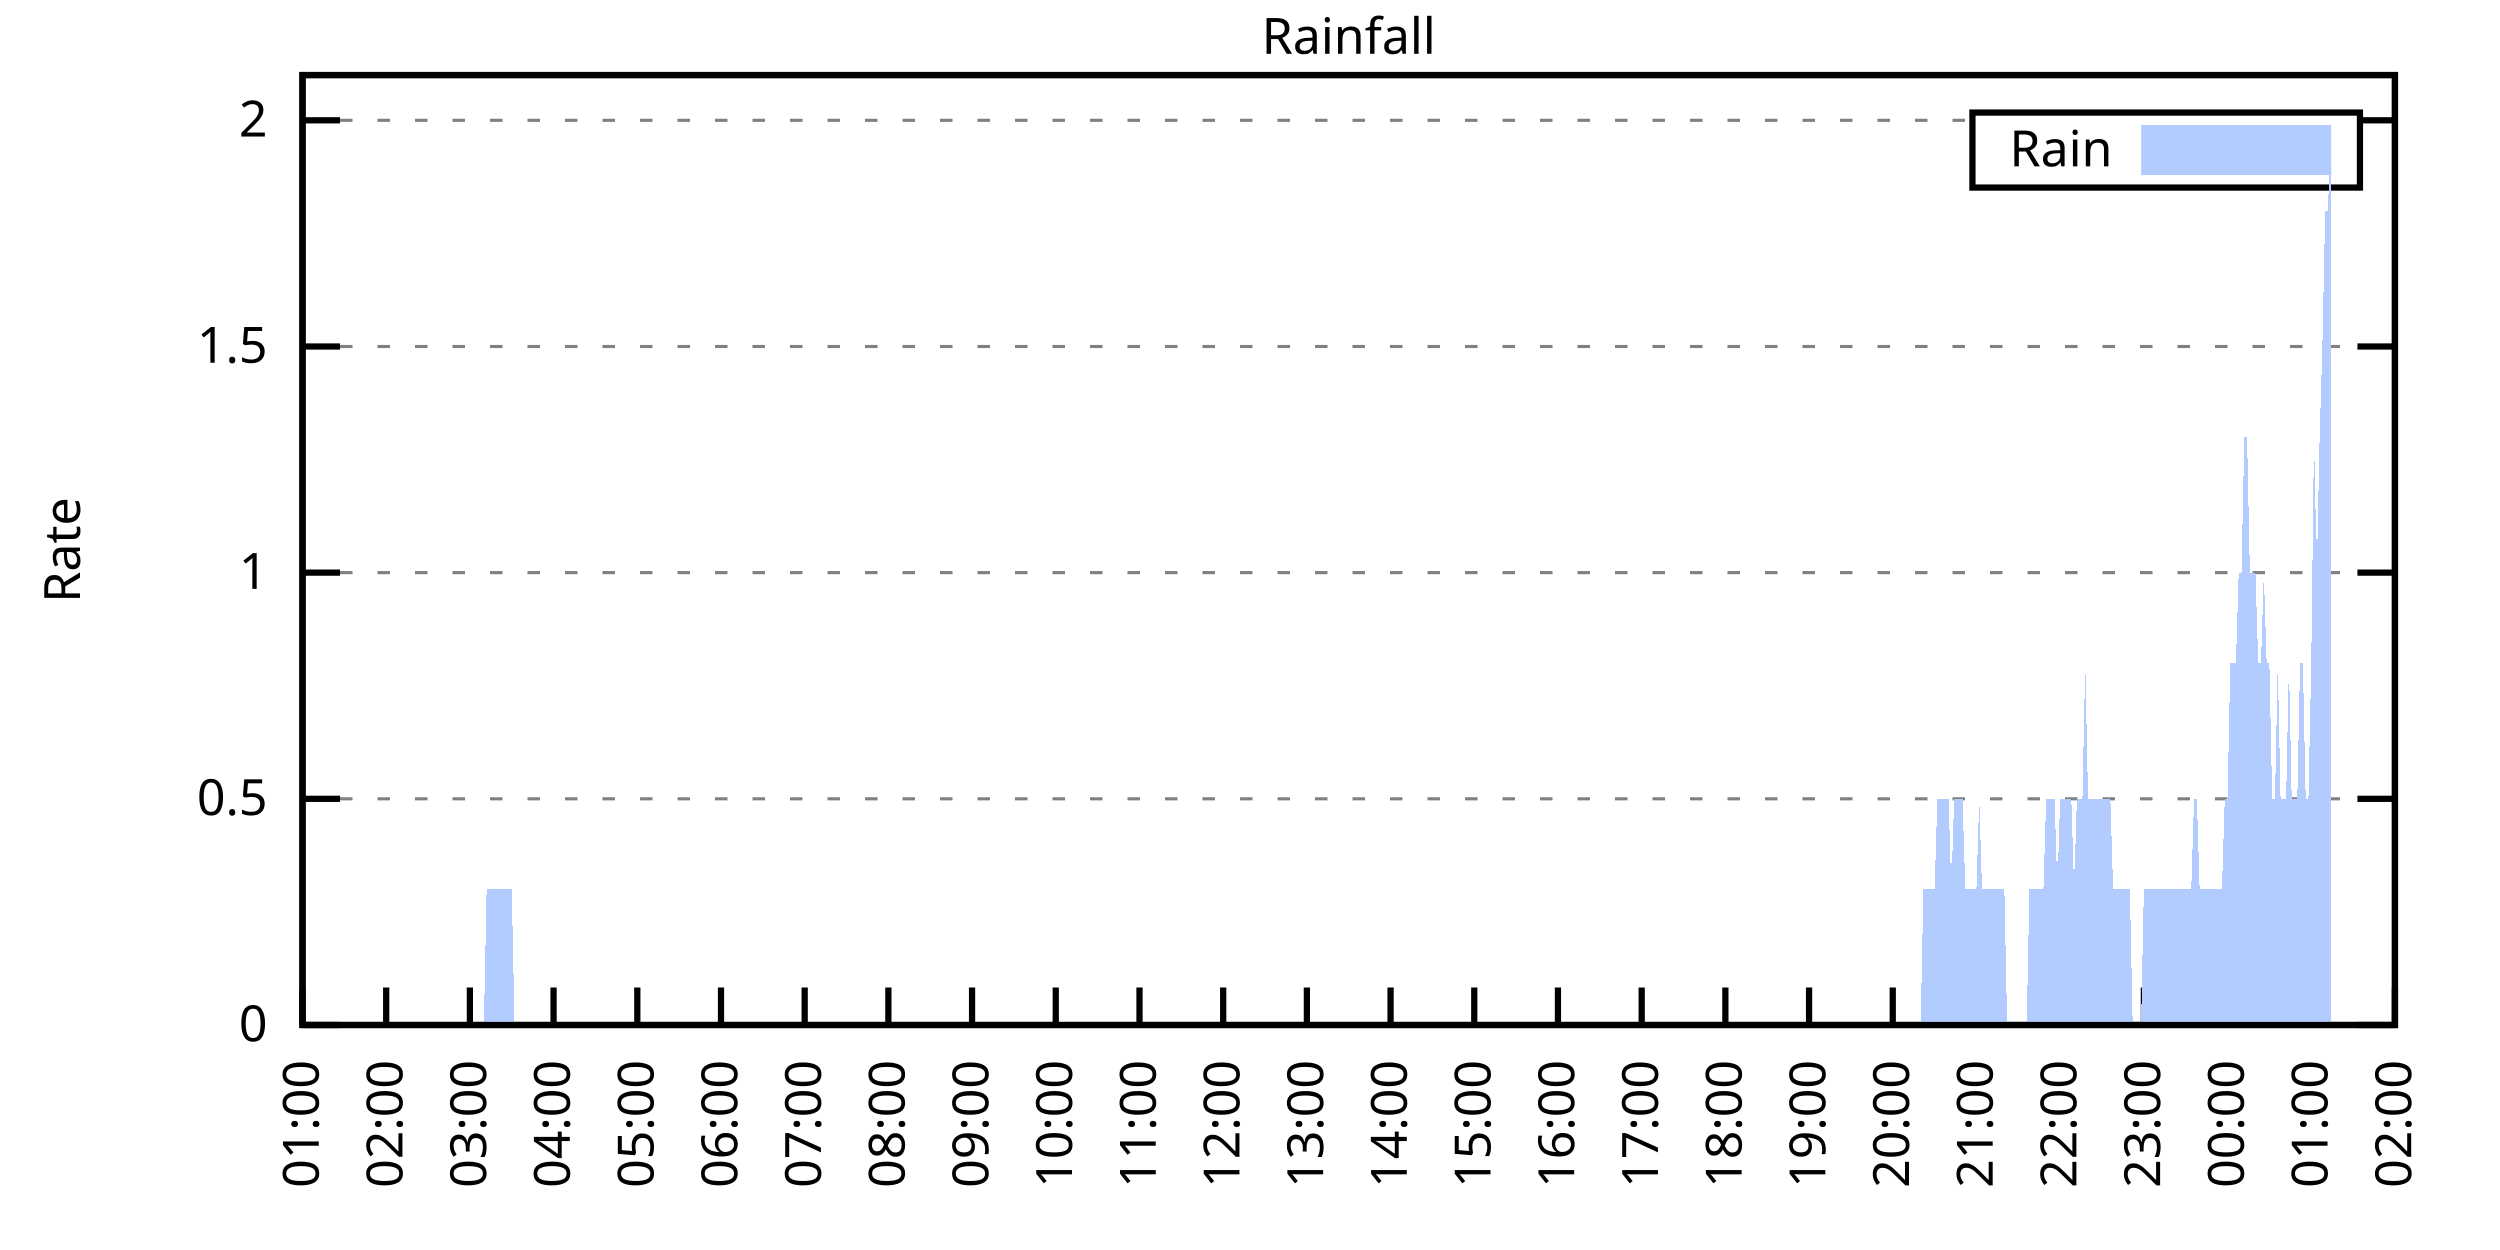
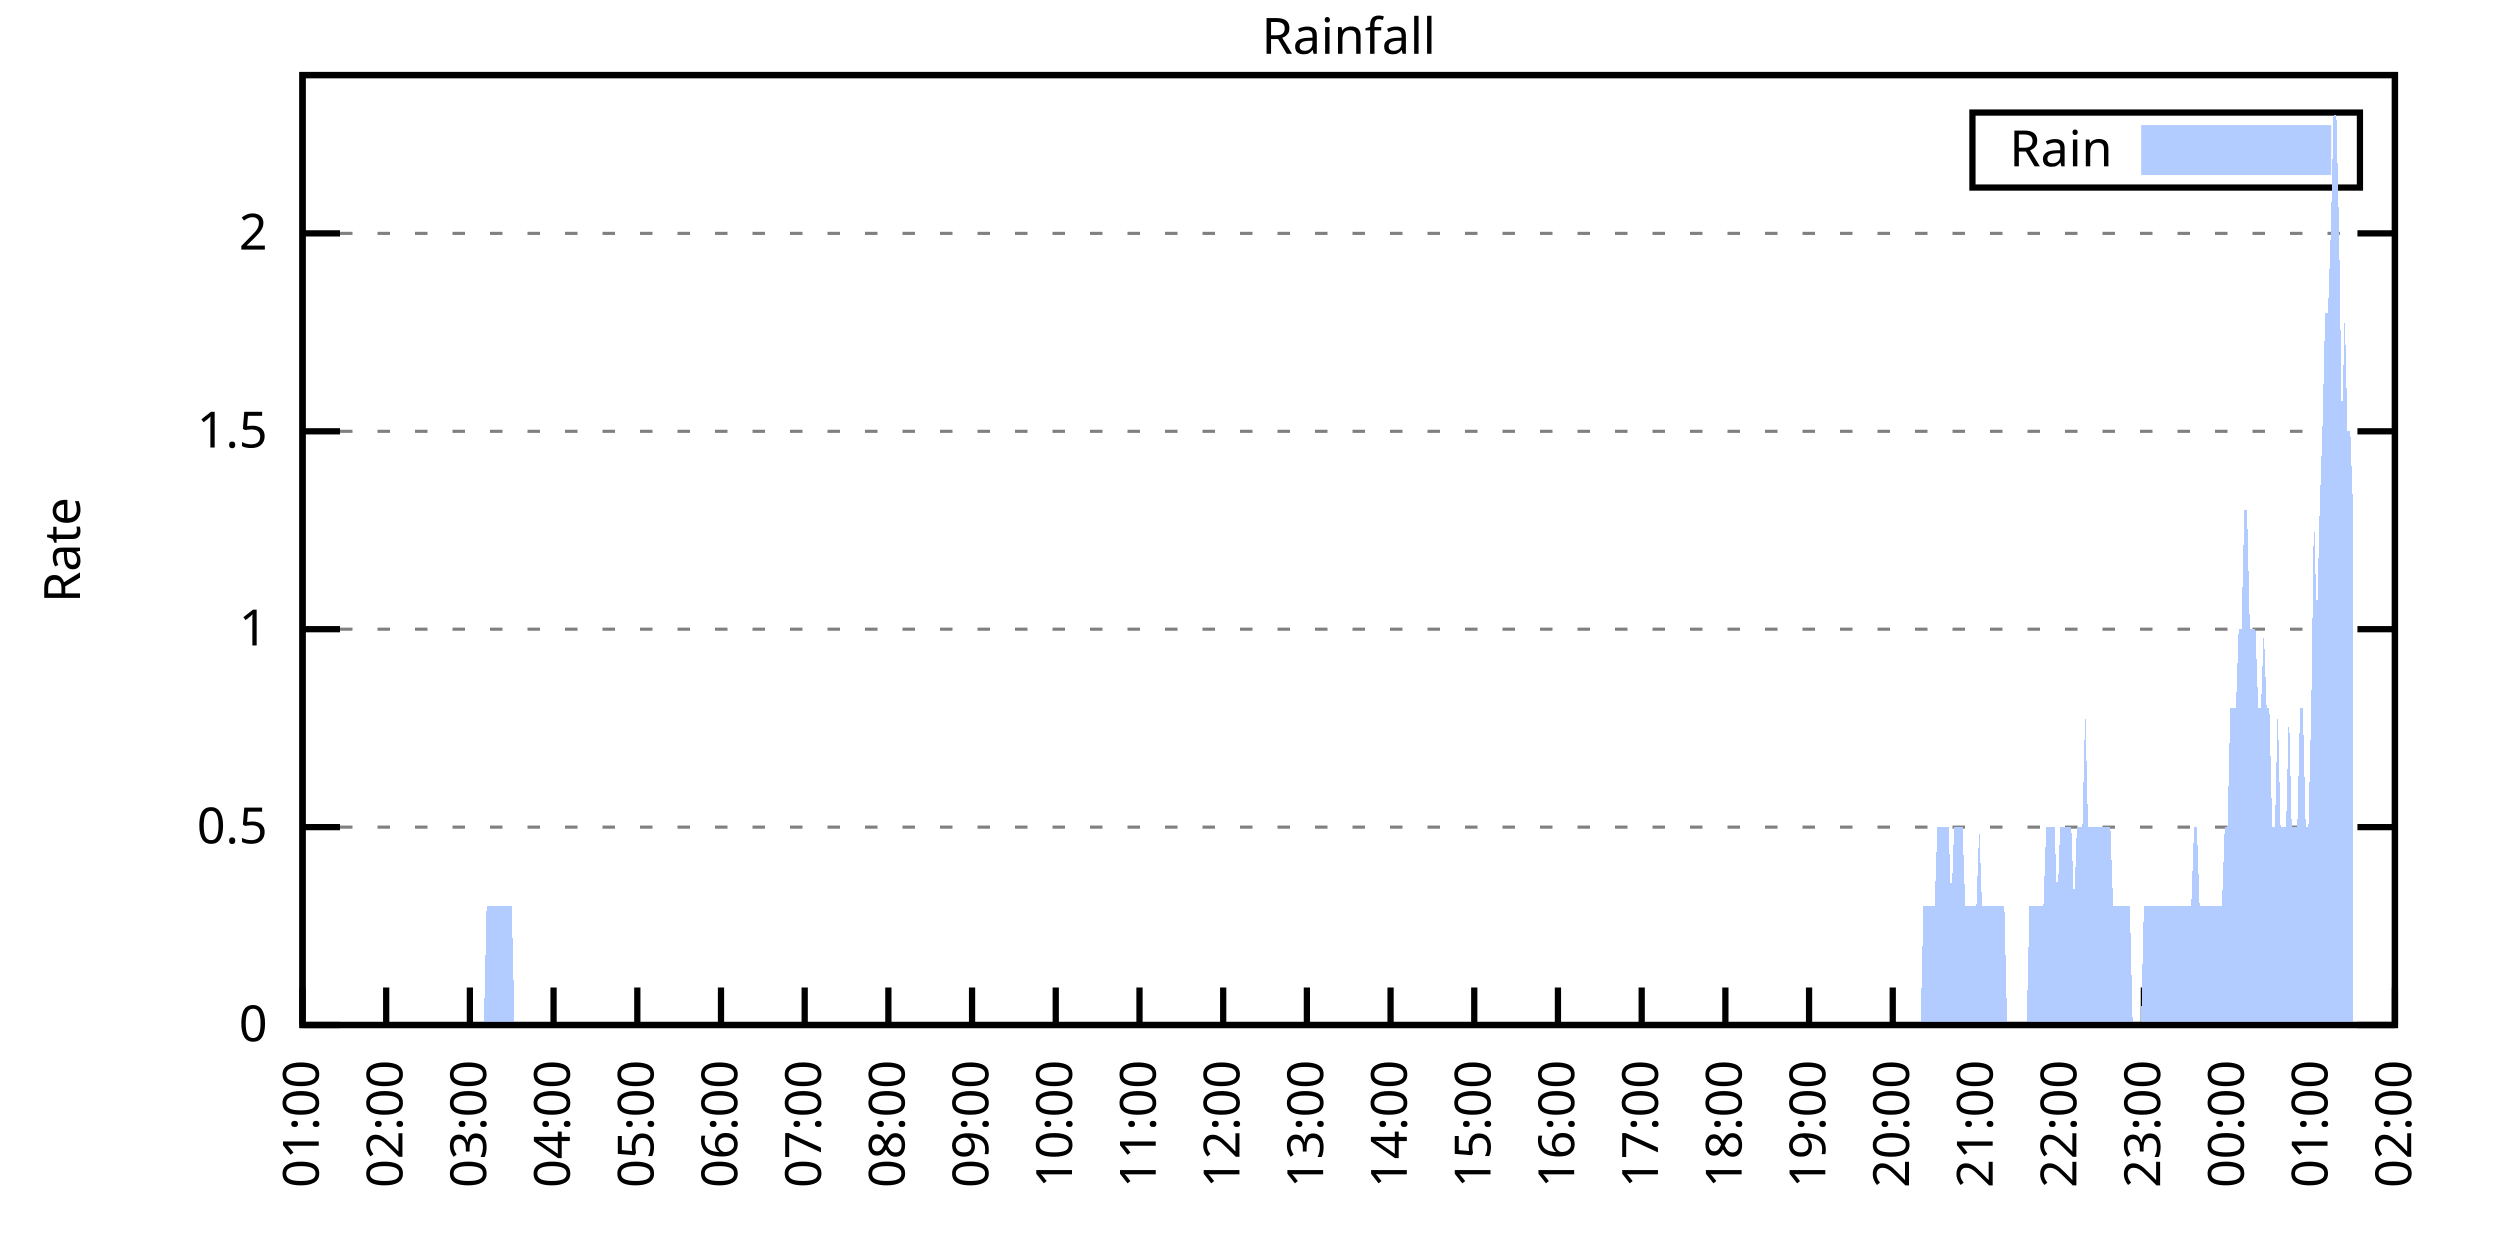
<svg xmlns="http://www.w3.org/2000/svg" xmlns:xlink="http://www.w3.org/1999/xlink" width="400" height="200" viewBox="0 0 400 200">
  <g id="gnuplot_canvas">
    <rect x="0" y="0" width="400" height="200" fill="none" />
    <defs>
      <circle id="gpDot" r="0.5" stroke-width="0.5" stroke="currentColor" />
      <path id="gpPt0" stroke-width="0.333" stroke="currentColor" d="M-1,0 h2 M0,-1 v2" />
      <path id="gpPt1" stroke-width="0.333" stroke="currentColor" d="M-1,-1 L1,1 M1,-1 L-1,1" />
      <path id="gpPt2" stroke-width="0.333" stroke="currentColor" d="M-1,0 L1,0 M0,-1 L0,1 M-1,-1 L1,1 M-1,1 L1,-1" />
      <rect id="gpPt3" stroke-width="0.333" stroke="currentColor" x="-1" y="-1" width="2" height="2" />
      <rect id="gpPt4" stroke-width="0.333" stroke="currentColor" fill="currentColor" x="-1" y="-1" width="2" height="2" />
      <circle id="gpPt5" stroke-width="0.333" stroke="currentColor" cx="0" cy="0" r="1" />
      <use xlink:href="#gpPt5" id="gpPt6" fill="currentColor" stroke="none" />
      <path id="gpPt7" stroke-width="0.333" stroke="currentColor" d="M0,-1.33 L-1.33,0.67 L1.33,0.67 z" />
      <use xlink:href="#gpPt7" id="gpPt8" fill="currentColor" stroke="none" />
      <use xlink:href="#gpPt7" id="gpPt9" stroke="currentColor" transform="rotate(180)" />
      <use xlink:href="#gpPt9" id="gpPt10" fill="currentColor" stroke="none" />
      <use xlink:href="#gpPt3" id="gpPt11" stroke="currentColor" transform="rotate(45)" />
      <use xlink:href="#gpPt11" id="gpPt12" fill="currentColor" stroke="none" />
      <path id="gpPt13" stroke-width="0.333" stroke="currentColor" d="M0,1.330 L1.265,0.411 L0.782,-1.067 L-0.782,-1.076 L-1.265,0.411 z" />
      <use xlink:href="#gpPt13" id="gpPt14" fill="currentColor" stroke="none" />
      <filter id="textbox" filterUnits="objectBoundingBox" x="0" y="0" height="1" width="1">
        <feFlood flood-color="white" flood-opacity="1" result="bgnd" />
        <feComposite in="SourceGraphic" in2="bgnd" operator="atop" />
      </filter>
      <filter id="greybox" filterUnits="objectBoundingBox" x="0" y="0" height="1" width="1">
        <feFlood flood-color="lightgrey" flood-opacity="1" result="grey" />
        <feComposite in="SourceGraphic" in2="grey" operator="atop" />
      </filter>
    </defs>
    <g fill="none" color="white" stroke="currentColor" stroke-width="1.00" stroke-linecap="butt" stroke-linejoin="miter">
</g>
    <g fill="none" color="black" stroke="currentColor" stroke-width="1.00" stroke-linecap="butt" stroke-linejoin="miter">
      <g stroke="none" shape-rendering="crispEdges">
        <polygon fill="rgb(255, 255, 255)" points="48.40,164.00 383.18,164.00 383.18,12.02 48.40,12.02 " />
      </g>
    </g>
    <g fill="none" color="black" stroke="currentColor" stroke-width="1.00" stroke-linecap="butt" stroke-linejoin="miter">
</g>
    <g fill="none" color="black" stroke="black" stroke-width="0.50" stroke-linecap="butt" stroke-linejoin="miter">
</g>
    <g fill="none" color="gray" stroke="currentColor" stroke-width="0.50" stroke-linecap="butt" stroke-linejoin="miter">
      <path stroke="gray" stroke-dasharray="2,4" class="gridline" d="M48.40,164.00 L383.19,164.00  " />
    </g>
    <g fill="none" color="gray" stroke="gray" stroke-width="1.00" stroke-linecap="butt" stroke-linejoin="miter">
</g>
    <g fill="none" color="black" stroke="currentColor" stroke-width="1.00" stroke-linecap="butt" stroke-linejoin="miter">
      <path stroke="black" d="M48.40,164.00 L54.40,164.00 M383.19,164.00 L377.19,164.00  " />
      <g transform="translate(42.80,166.60)" stroke="none" fill="black" font-family="Sans" font-size="8.00" text-anchor="end">
        <text>
          <tspan font-family="Sans"> 0</tspan>
        </text>
      </g>
    </g>
    <g fill="none" color="black" stroke="currentColor" stroke-width="1.00" stroke-linecap="butt" stroke-linejoin="miter">
</g>
    <g fill="none" color="black" stroke="black" stroke-width="0.50" stroke-linecap="butt" stroke-linejoin="miter">
</g>
    <g fill="none" color="gray" stroke="currentColor" stroke-width="0.50" stroke-linecap="butt" stroke-linejoin="miter">
-       <path stroke="gray" stroke-dasharray="2,4" class="gridline" d="M48.40,127.81 L383.19,127.81  " />
-     </g>
-     <g fill="none" color="gray" stroke="gray" stroke-width="1.00" stroke-linecap="butt" stroke-linejoin="miter">
- </g>
-     <g fill="none" color="black" stroke="currentColor" stroke-width="1.00" stroke-linecap="butt" stroke-linejoin="miter">
-       <path stroke="black" d="M48.40,127.81 L54.40,127.81 M383.19,127.81 L377.19,127.81  " />
-       <g transform="translate(42.80,130.41)" stroke="none" fill="black" font-family="Sans" font-size="8.00" text-anchor="end">
+       <path stroke="gray" stroke-dasharray="2,4" class="gridline" d="M48.40,132.34 L383.19,132.34  " />
+     </g>
+     <g fill="none" color="gray" stroke="gray" stroke-width="1.00" stroke-linecap="butt" stroke-linejoin="miter">
+ </g>
+     <g fill="none" color="black" stroke="currentColor" stroke-width="1.00" stroke-linecap="butt" stroke-linejoin="miter">
+       <path stroke="black" d="M48.40,132.34 L54.40,132.34 M383.19,132.34 L377.19,132.34  " />
+       <g transform="translate(42.80,134.94)" stroke="none" fill="black" font-family="Sans" font-size="8.00" text-anchor="end">
        <text>
          <tspan font-family="Sans"> 0.5</tspan>
        </text>
      </g>
    </g>
    <g fill="none" color="black" stroke="currentColor" stroke-width="1.00" stroke-linecap="butt" stroke-linejoin="miter">
</g>
    <g fill="none" color="black" stroke="black" stroke-width="0.50" stroke-linecap="butt" stroke-linejoin="miter">
</g>
    <g fill="none" color="gray" stroke="currentColor" stroke-width="0.50" stroke-linecap="butt" stroke-linejoin="miter">
-       <path stroke="gray" stroke-dasharray="2,4" class="gridline" d="M48.40,91.62 L383.19,91.62  " />
-     </g>
-     <g fill="none" color="gray" stroke="gray" stroke-width="1.00" stroke-linecap="butt" stroke-linejoin="miter">
- </g>
-     <g fill="none" color="black" stroke="currentColor" stroke-width="1.00" stroke-linecap="butt" stroke-linejoin="miter">
-       <path stroke="black" d="M48.40,91.62 L54.40,91.62 M383.19,91.62 L377.19,91.62  " />
-       <g transform="translate(42.80,94.22)" stroke="none" fill="black" font-family="Sans" font-size="8.00" text-anchor="end">
+       <path stroke="gray" stroke-dasharray="2,4" class="gridline" d="M48.40,100.67 L383.19,100.67  " />
+     </g>
+     <g fill="none" color="gray" stroke="gray" stroke-width="1.00" stroke-linecap="butt" stroke-linejoin="miter">
+ </g>
+     <g fill="none" color="black" stroke="currentColor" stroke-width="1.00" stroke-linecap="butt" stroke-linejoin="miter">
+       <path stroke="black" d="M48.40,100.67 L54.40,100.67 M383.19,100.67 L377.19,100.67  " />
+       <g transform="translate(42.80,103.27)" stroke="none" fill="black" font-family="Sans" font-size="8.00" text-anchor="end">
        <text>
          <tspan font-family="Sans"> 1</tspan>
        </text>
      </g>
    </g>
    <g fill="none" color="black" stroke="currentColor" stroke-width="1.00" stroke-linecap="butt" stroke-linejoin="miter">
</g>
    <g fill="none" color="black" stroke="black" stroke-width="0.50" stroke-linecap="butt" stroke-linejoin="miter">
</g>
    <g fill="none" color="gray" stroke="currentColor" stroke-width="0.50" stroke-linecap="butt" stroke-linejoin="miter">
-       <path stroke="gray" stroke-dasharray="2,4" class="gridline" d="M48.40,55.44 L383.19,55.44  " />
-     </g>
-     <g fill="none" color="gray" stroke="gray" stroke-width="1.00" stroke-linecap="butt" stroke-linejoin="miter">
- </g>
-     <g fill="none" color="black" stroke="currentColor" stroke-width="1.00" stroke-linecap="butt" stroke-linejoin="miter">
-       <path stroke="black" d="M48.40,55.44 L54.40,55.44 M383.19,55.44 L377.19,55.44  " />
-       <g transform="translate(42.80,58.04)" stroke="none" fill="black" font-family="Sans" font-size="8.00" text-anchor="end">
+       <path stroke="gray" stroke-dasharray="2,4" class="gridline" d="M48.40,69.01 L383.19,69.01  " />
+     </g>
+     <g fill="none" color="gray" stroke="gray" stroke-width="1.00" stroke-linecap="butt" stroke-linejoin="miter">
+ </g>
+     <g fill="none" color="black" stroke="currentColor" stroke-width="1.00" stroke-linecap="butt" stroke-linejoin="miter">
+       <path stroke="black" d="M48.40,69.01 L54.40,69.01 M383.19,69.01 L377.19,69.01  " />
+       <g transform="translate(42.80,71.61)" stroke="none" fill="black" font-family="Sans" font-size="8.00" text-anchor="end">
        <text>
          <tspan font-family="Sans"> 1.5</tspan>
        </text>
      </g>
    </g>
    <g fill="none" color="black" stroke="currentColor" stroke-width="1.00" stroke-linecap="butt" stroke-linejoin="miter">
</g>
    <g fill="none" color="black" stroke="black" stroke-width="0.50" stroke-linecap="butt" stroke-linejoin="miter">
</g>
    <g fill="none" color="gray" stroke="currentColor" stroke-width="0.50" stroke-linecap="butt" stroke-linejoin="miter">
-       <path stroke="gray" stroke-dasharray="2,4" class="gridline" d="M48.40,19.25 L315.59,19.25 M377.59,19.25 L383.19,19.25  " />
-     </g>
-     <g fill="none" color="gray" stroke="gray" stroke-width="1.00" stroke-linecap="butt" stroke-linejoin="miter">
- </g>
-     <g fill="none" color="black" stroke="currentColor" stroke-width="1.00" stroke-linecap="butt" stroke-linejoin="miter">
-       <path stroke="black" d="M48.40,19.25 L54.40,19.25 M383.19,19.25 L377.19,19.25  " />
-       <g transform="translate(42.80,21.85)" stroke="none" fill="black" font-family="Sans" font-size="8.00" text-anchor="end">
+       <path stroke="gray" stroke-dasharray="2,4" class="gridline" d="M48.40,37.34 L383.19,37.34  " />
+     </g>
+     <g fill="none" color="gray" stroke="gray" stroke-width="1.00" stroke-linecap="butt" stroke-linejoin="miter">
+ </g>
+     <g fill="none" color="black" stroke="currentColor" stroke-width="1.00" stroke-linecap="butt" stroke-linejoin="miter">
+       <path stroke="black" d="M48.40,37.34 L54.40,37.34 M383.19,37.34 L377.19,37.34  " />
+       <g transform="translate(42.80,39.94)" stroke="none" fill="black" font-family="Sans" font-size="8.00" text-anchor="end">
        <text>
          <tspan font-family="Sans"> 2</tspan>
        </text>
      </g>
    </g>
    <g fill="none" color="black" stroke="currentColor" stroke-width="1.00" stroke-linecap="butt" stroke-linejoin="miter">
      <path stroke="black" d="M48.40,164.00 L48.40,158.00  " />
      <g transform="translate(51.00,169.60) rotate(270.00)" stroke="none" fill="black" font-family="Sans" font-size="8.00" text-anchor="end">
        <text>
          <tspan font-family="Sans">01:00</tspan>
        </text>
      </g>
    </g>
    <g fill="none" color="black" stroke="currentColor" stroke-width="1.00" stroke-linecap="butt" stroke-linejoin="miter">
      <path stroke="black" d="M61.79,164.00 L61.79,158.00  " />
      <g transform="translate(64.39,169.60) rotate(270.00)" stroke="none" fill="black" font-family="Sans" font-size="8.00" text-anchor="end">
        <text>
          <tspan font-family="Sans">02:00</tspan>
        </text>
      </g>
    </g>
    <g fill="none" color="black" stroke="currentColor" stroke-width="1.00" stroke-linecap="butt" stroke-linejoin="miter">
      <path stroke="black" d="M75.18,164.00 L75.18,158.00  " />
      <g transform="translate(77.78,169.60) rotate(270.00)" stroke="none" fill="black" font-family="Sans" font-size="8.00" text-anchor="end">
        <text>
          <tspan font-family="Sans">03:00</tspan>
        </text>
      </g>
    </g>
    <g fill="none" color="black" stroke="currentColor" stroke-width="1.00" stroke-linecap="butt" stroke-linejoin="miter">
      <path stroke="black" d="M88.57,164.00 L88.57,158.00  " />
      <g transform="translate(91.17,169.60) rotate(270.00)" stroke="none" fill="black" font-family="Sans" font-size="8.00" text-anchor="end">
        <text>
          <tspan font-family="Sans">04:00</tspan>
        </text>
      </g>
    </g>
    <g fill="none" color="black" stroke="currentColor" stroke-width="1.00" stroke-linecap="butt" stroke-linejoin="miter">
      <path stroke="black" d="M101.97,164.00 L101.97,158.00  " />
      <g transform="translate(104.57,169.60) rotate(270.00)" stroke="none" fill="black" font-family="Sans" font-size="8.00" text-anchor="end">
        <text>
          <tspan font-family="Sans">05:00</tspan>
        </text>
      </g>
    </g>
    <g fill="none" color="black" stroke="currentColor" stroke-width="1.00" stroke-linecap="butt" stroke-linejoin="miter">
      <path stroke="black" d="M115.36,164.00 L115.36,158.00  " />
      <g transform="translate(117.96,169.60) rotate(270.00)" stroke="none" fill="black" font-family="Sans" font-size="8.00" text-anchor="end">
        <text>
          <tspan font-family="Sans">06:00</tspan>
        </text>
      </g>
    </g>
    <g fill="none" color="black" stroke="currentColor" stroke-width="1.00" stroke-linecap="butt" stroke-linejoin="miter">
      <path stroke="black" d="M128.75,164.00 L128.75,158.00  " />
      <g transform="translate(131.35,169.60) rotate(270.00)" stroke="none" fill="black" font-family="Sans" font-size="8.00" text-anchor="end">
        <text>
          <tspan font-family="Sans">07:00</tspan>
        </text>
      </g>
    </g>
    <g fill="none" color="black" stroke="currentColor" stroke-width="1.00" stroke-linecap="butt" stroke-linejoin="miter">
      <path stroke="black" d="M142.14,164.00 L142.14,158.00  " />
      <g transform="translate(144.74,169.60) rotate(270.00)" stroke="none" fill="black" font-family="Sans" font-size="8.00" text-anchor="end">
        <text>
          <tspan font-family="Sans">08:00</tspan>
        </text>
      </g>
    </g>
    <g fill="none" color="black" stroke="currentColor" stroke-width="1.00" stroke-linecap="butt" stroke-linejoin="miter">
      <path stroke="black" d="M155.53,164.00 L155.53,158.00  " />
      <g transform="translate(158.13,169.60) rotate(270.00)" stroke="none" fill="black" font-family="Sans" font-size="8.00" text-anchor="end">
        <text>
          <tspan font-family="Sans">09:00</tspan>
        </text>
      </g>
    </g>
    <g fill="none" color="black" stroke="currentColor" stroke-width="1.00" stroke-linecap="butt" stroke-linejoin="miter">
      <path stroke="black" d="M168.92,164.00 L168.92,158.00  " />
      <g transform="translate(171.52,169.60) rotate(270.00)" stroke="none" fill="black" font-family="Sans" font-size="8.00" text-anchor="end">
        <text>
          <tspan font-family="Sans">10:00</tspan>
        </text>
      </g>
    </g>
    <g fill="none" color="black" stroke="currentColor" stroke-width="1.00" stroke-linecap="butt" stroke-linejoin="miter">
      <path stroke="black" d="M182.32,164.00 L182.32,158.00  " />
      <g transform="translate(184.92,169.60) rotate(270.00)" stroke="none" fill="black" font-family="Sans" font-size="8.00" text-anchor="end">
        <text>
          <tspan font-family="Sans">11:00</tspan>
        </text>
      </g>
    </g>
    <g fill="none" color="black" stroke="currentColor" stroke-width="1.00" stroke-linecap="butt" stroke-linejoin="miter">
      <path stroke="black" d="M195.71,164.00 L195.71,158.00  " />
      <g transform="translate(198.31,169.60) rotate(270.00)" stroke="none" fill="black" font-family="Sans" font-size="8.00" text-anchor="end">
        <text>
          <tspan font-family="Sans">12:00</tspan>
        </text>
      </g>
    </g>
    <g fill="none" color="black" stroke="currentColor" stroke-width="1.00" stroke-linecap="butt" stroke-linejoin="miter">
      <path stroke="black" d="M209.10,164.00 L209.10,158.00  " />
      <g transform="translate(211.70,169.60) rotate(270.00)" stroke="none" fill="black" font-family="Sans" font-size="8.00" text-anchor="end">
        <text>
          <tspan font-family="Sans">13:00</tspan>
        </text>
      </g>
    </g>
    <g fill="none" color="black" stroke="currentColor" stroke-width="1.00" stroke-linecap="butt" stroke-linejoin="miter">
      <path stroke="black" d="M222.49,164.00 L222.49,158.00  " />
      <g transform="translate(225.09,169.60) rotate(270.00)" stroke="none" fill="black" font-family="Sans" font-size="8.00" text-anchor="end">
        <text>
          <tspan font-family="Sans">14:00</tspan>
        </text>
      </g>
    </g>
    <g fill="none" color="black" stroke="currentColor" stroke-width="1.00" stroke-linecap="butt" stroke-linejoin="miter">
      <path stroke="black" d="M235.88,164.00 L235.88,158.00  " />
      <g transform="translate(238.48,169.60) rotate(270.00)" stroke="none" fill="black" font-family="Sans" font-size="8.00" text-anchor="end">
        <text>
          <tspan font-family="Sans">15:00</tspan>
        </text>
      </g>
    </g>
    <g fill="none" color="black" stroke="currentColor" stroke-width="1.00" stroke-linecap="butt" stroke-linejoin="miter">
      <path stroke="black" d="M249.27,164.00 L249.27,158.00  " />
      <g transform="translate(251.87,169.60) rotate(270.00)" stroke="none" fill="black" font-family="Sans" font-size="8.00" text-anchor="end">
        <text>
          <tspan font-family="Sans">16:00</tspan>
        </text>
      </g>
    </g>
    <g fill="none" color="black" stroke="currentColor" stroke-width="1.00" stroke-linecap="butt" stroke-linejoin="miter">
      <path stroke="black" d="M262.67,164.00 L262.67,158.00  " />
      <g transform="translate(265.27,169.60) rotate(270.00)" stroke="none" fill="black" font-family="Sans" font-size="8.00" text-anchor="end">
        <text>
          <tspan font-family="Sans">17:00</tspan>
        </text>
      </g>
    </g>
    <g fill="none" color="black" stroke="currentColor" stroke-width="1.00" stroke-linecap="butt" stroke-linejoin="miter">
      <path stroke="black" d="M276.06,164.00 L276.06,158.00  " />
      <g transform="translate(278.66,169.60) rotate(270.00)" stroke="none" fill="black" font-family="Sans" font-size="8.00" text-anchor="end">
        <text>
          <tspan font-family="Sans">18:00</tspan>
        </text>
      </g>
    </g>
    <g fill="none" color="black" stroke="currentColor" stroke-width="1.00" stroke-linecap="butt" stroke-linejoin="miter">
      <path stroke="black" d="M289.45,164.00 L289.45,158.00  " />
      <g transform="translate(292.05,169.60) rotate(270.00)" stroke="none" fill="black" font-family="Sans" font-size="8.00" text-anchor="end">
        <text>
          <tspan font-family="Sans">19:00</tspan>
        </text>
      </g>
    </g>
    <g fill="none" color="black" stroke="currentColor" stroke-width="1.00" stroke-linecap="butt" stroke-linejoin="miter">
      <path stroke="black" d="M302.84,164.00 L302.84,158.00  " />
      <g transform="translate(305.44,169.60) rotate(270.00)" stroke="none" fill="black" font-family="Sans" font-size="8.00" text-anchor="end">
        <text>
          <tspan font-family="Sans">20:00</tspan>
        </text>
      </g>
    </g>
    <g fill="none" color="black" stroke="currentColor" stroke-width="1.00" stroke-linecap="butt" stroke-linejoin="miter">
      <path stroke="black" d="M316.23,164.00 L316.23,158.00  " />
      <g transform="translate(318.83,169.60) rotate(270.00)" stroke="none" fill="black" font-family="Sans" font-size="8.00" text-anchor="end">
        <text>
          <tspan font-family="Sans">21:00</tspan>
        </text>
      </g>
    </g>
    <g fill="none" color="black" stroke="currentColor" stroke-width="1.00" stroke-linecap="butt" stroke-linejoin="miter">
      <path stroke="black" d="M329.62,164.00 L329.62,158.00  " />
      <g transform="translate(332.22,169.60) rotate(270.00)" stroke="none" fill="black" font-family="Sans" font-size="8.00" text-anchor="end">
        <text>
          <tspan font-family="Sans">22:00</tspan>
        </text>
      </g>
    </g>
    <g fill="none" color="black" stroke="currentColor" stroke-width="1.00" stroke-linecap="butt" stroke-linejoin="miter">
      <path stroke="black" d="M343.02,164.00 L343.02,158.00  " />
      <g transform="translate(345.62,169.60) rotate(270.00)" stroke="none" fill="black" font-family="Sans" font-size="8.00" text-anchor="end">
        <text>
          <tspan font-family="Sans">23:00</tspan>
        </text>
      </g>
    </g>
    <g fill="none" color="black" stroke="currentColor" stroke-width="1.00" stroke-linecap="butt" stroke-linejoin="miter">
      <path stroke="black" d="M356.41,164.00 L356.41,158.00  " />
      <g transform="translate(359.01,169.60) rotate(270.00)" stroke="none" fill="black" font-family="Sans" font-size="8.00" text-anchor="end">
        <text>
          <tspan font-family="Sans">00:00</tspan>
        </text>
      </g>
    </g>
    <g fill="none" color="black" stroke="currentColor" stroke-width="1.00" stroke-linecap="butt" stroke-linejoin="miter">
      <path stroke="black" d="M369.80,164.00 L369.80,158.00  " />
      <g transform="translate(372.40,169.60) rotate(270.00)" stroke="none" fill="black" font-family="Sans" font-size="8.00" text-anchor="end">
        <text>
          <tspan font-family="Sans">01:00</tspan>
        </text>
      </g>
    </g>
    <g fill="none" color="black" stroke="currentColor" stroke-width="1.00" stroke-linecap="butt" stroke-linejoin="miter">
      <path stroke="black" d="M383.19,164.00 L383.19,158.00  " />
      <g transform="translate(385.79,169.60) rotate(270.00)" stroke="none" fill="black" font-family="Sans" font-size="8.00" text-anchor="end">
        <text>
          <tspan font-family="Sans">02:00</tspan>
        </text>
      </g>
    </g>
    <g fill="none" color="black" stroke="currentColor" stroke-width="1.00" stroke-linecap="butt" stroke-linejoin="miter">
</g>
    <g fill="none" color="black" stroke="currentColor" stroke-width="1.00" stroke-linecap="butt" stroke-linejoin="miter">
      <path stroke="black" d="M48.40,12.01 L48.40,164.00 L383.19,164.00 L383.19,12.01 L48.40,12.01 Z  " />
    </g>
    <g fill="none" color="black" stroke="currentColor" stroke-width="1.00" stroke-linecap="butt" stroke-linejoin="miter">
</g>
    <g fill="none" color="black" stroke="currentColor" stroke-width="1.00" stroke-linecap="butt" stroke-linejoin="miter">
      <path stroke="black" d="M315.59,30.01 L315.59,18.01 L377.59,18.01 L377.59,30.01 L315.59,30.01 Z  " />
    </g>
    <g id="Rainfall_plot_1">
      <g fill="none" color="white" stroke="black" stroke-width="2.00" stroke-linecap="butt" stroke-linejoin="miter">
</g>
      <g fill="none" color="black" stroke="currentColor" stroke-width="2.00" stroke-linecap="butt" stroke-linejoin="miter">
        <g transform="translate(337.99,26.61)" stroke="none" fill="black" font-family="Sans" font-size="8.00" text-anchor="end">
          <text>
            <tspan font-family="Sans">Rain</tspan>
          </text>
        </g>
      </g>
      <g fill="none" color="black" stroke="currentColor" stroke-width="2.00" stroke-linecap="butt" stroke-linejoin="miter">
        <g stroke="none" shape-rendering="crispEdges">
          <polygon fill="rgb(178, 204, 255)" points="343.59,27.01 371.99,27.01 371.99,21.01 343.59,21.01 " />
        </g>
        <path stroke="rgb(178, 204, 255)" d="M343.59,27.01 L371.99,27.01 L371.99,21.01 L343.59,21.01 L343.59,27.01 Z  " />
      </g>
      <g fill="none" color="black" stroke="currentColor" stroke-width="2.00" stroke-linecap="butt" stroke-linejoin="miter">
        <g stroke="none" shape-rendering="crispEdges">
-           <polygon fill="rgb(178, 204, 255)" points="51.97,164.00 52.42,164.00 52.86,164.00 53.31,164.00 53.76,164.00 54.20,164.00 54.65,164.00 55.10,164.00 55.54,164.00 55.99,164.00 56.43,164.00 56.88,164.00 57.33,164.00 57.77,164.00 58.22,164.00 58.67,164.00 59.11,164.00 59.56,164.00 60.01,164.00 60.45,164.00 60.90,164.00 61.35,164.00 61.79,164.00 62.24,164.00 62.68,164.00 63.13,164.00 63.58,164.00 64.02,164.00 64.47,164.00 64.92,164.00 65.36,164.00 65.81,164.00 66.26,164.00 66.70,164.00 67.15,164.00 67.59,164.00 68.04,164.00 68.49,164.00 68.93,164.00 69.38,164.00 69.83,164.00 70.27,164.00 70.72,164.00 71.17,164.00 71.61,164.00 72.06,164.00 72.50,164.00 72.95,164.00 73.40,164.00 73.84,164.00 74.29,164.00 74.74,164.00 75.18,164.00 75.63,164.00 76.08,164.00 76.52,164.00 76.97,164.00 77.42,164.00 77.86,142.29 78.31,142.29 78.75,142.29 79.20,142.29 79.65,142.29 80.09,142.29 80.54,142.29 80.99,142.29 81.43,142.29 81.88,142.29 82.33,164.00 82.77,164.00 83.22,164.00 83.66,164.00 84.11,164.00 84.56,164.00 85.00,164.00 85.45,164.00 85.90,164.00 86.34,164.00 86.79,164.00 87.24,164.00 87.68,164.00 88.13,164.00 88.57,164.00 89.02,164.00 89.47,164.00 89.91,164.00 90.36,164.00 90.81,164.00 91.25,164.00 91.70,164.00 92.15,164.00 92.59,164.00 93.04,164.00 93.49,164.00 93.93,164.00 94.38,164.00 94.82,164.00 95.27,164.00 95.72,164.00 96.16,164.00 96.61,164.00 97.06,164.00 97.50,164.00 97.95,164.00 98.40,164.00 98.84,164.00 99.29,164.00 99.73,164.00 100.18,164.00 100.63,164.00 101.07,164.00 101.52,164.00 101.97,164.00 102.41,164.00 102.86,164.00 103.31,164.00 103.75,164.00 104.20,164.00 104.64,164.00 105.09,164.00 105.54,164.00 105.98,164.00 106.43,164.00 106.88,164.00 107.32,164.00 107.77,164.00 108.22,164.00 108.66,164.00 109.11,164.00 109.55,164.00 110.00,164.00 110.45,164.00 110.89,164.00 111.34,164.00 111.79,164.00 112.23,164.00 112.68,164.00 113.13,164.00 113.57,164.00 114.02,164.00 114.47,164.00 114.91,164.00 115.36,164.00 115.80,164.00 116.25,164.00 116.70,164.00 117.14,164.00 117.59,164.00 118.04,164.00 118.48,164.00 118.93,164.00 119.38,164.00 119.82,164.00 120.27,164.00 120.71,164.00 121.16,164.00 121.61,164.00 122.05,164.00 122.50,164.00 122.95,164.00 123.39,164.00 123.84,164.00 124.29,164.00 124.73,164.00 125.18,164.00 125.62,164.00 126.07,164.00 126.52,164.00 126.96,164.00 127.41,164.00 127.86,164.00 128.30,164.00 128.75,164.00 129.20,164.00 129.64,164.00 130.09,164.00 130.54,164.00 130.98,164.00 131.43,164.00 131.87,164.00 132.32,164.00 132.77,164.00 133.21,164.00 133.66,164.00 134.11,164.00 134.55,164.00 135.00,164.00 135.45,164.00 135.89,164.00 136.34,164.00 136.78,164.00 137.23,164.00 137.68,164.00 138.12,164.00 138.57,164.00 139.02,164.00 139.46,164.00 139.91,164.00 140.36,164.00 140.80,164.00 141.25,164.00 141.69,164.00 142.14,164.00 142.59,164.00 143.03,164.00 143.48,164.00 143.93,164.00 144.37,164.00 144.82,164.00 145.27,164.00 145.71,164.00 146.16,164.00 146.61,164.00 147.05,164.00 147.50,164.00 147.94,164.00 148.39,164.00 148.84,164.00 149.28,164.00 149.73,164.00 150.18,164.00 150.62,164.00 151.07,164.00 151.52,164.00 151.96,164.00 152.41,164.00 152.85,164.00 153.30,164.00 153.75,164.00 154.19,164.00 154.64,164.00 155.09,164.00 155.53,164.00 155.98,164.00 156.43,164.00 156.87,164.00 157.32,164.00 157.76,164.00 158.21,164.00 158.66,164.00 159.10,164.00 159.55,164.00 160.00,164.00 160.44,164.00 160.89,164.00 161.34,164.00 161.78,164.00 162.23,164.00 162.67,164.00 163.12,164.00 163.57,164.00 164.01,164.00 164.46,164.00 164.91,164.00 165.35,164.00 165.80,164.00 166.25,164.00 166.69,164.00 167.14,164.00 167.59,164.00 168.03,164.00 168.48,164.00 168.92,164.00 169.37,164.00 169.82,164.00 170.26,164.00 170.71,164.00 171.16,164.00 171.60,164.00 172.05,164.00 172.50,164.00 172.94,164.00 173.39,164.00 173.83,164.00 174.28,164.00 174.73,164.00 175.17,164.00 175.62,164.00 176.07,164.00 176.51,164.00 176.96,164.00 177.41,164.00 177.85,164.00 178.30,164.00 178.74,164.00 179.19,164.00 179.64,164.00 180.08,164.00 180.53,164.00 180.98,164.00 181.42,164.00 181.87,164.00 182.32,164.00 182.76,164.00 183.21,164.00 183.66,164.00 184.10,164.00 184.55,164.00 184.99,164.00 185.44,164.00 185.89,164.00 186.33,164.00 186.78,164.00 187.23,164.00 187.67,164.00 188.12,164.00 188.57,164.00 189.01,164.00 189.46,164.00 189.90,164.00 190.35,164.00 190.80,164.00 191.24,164.00 191.69,164.00 192.14,164.00 192.58,164.00 193.03,164.00 193.48,164.00 193.92,164.00 194.37,164.00 194.81,164.00 195.26,164.00 195.71,164.00 196.15,164.00 196.60,164.00 197.05,164.00 197.49,164.00 197.94,164.00 198.39,164.00 198.83,164.00 199.28,164.00 199.73,164.00 200.17,164.00 200.62,164.00 201.06,164.00 201.51,164.00 201.96,164.00 202.40,164.00 202.85,164.00 203.30,164.00 203.74,164.00 204.19,164.00 204.64,164.00 205.08,164.00 205.53,164.00 205.97,164.00 206.42,164.00 206.87,164.00 207.31,164.00 207.76,164.00 208.21,164.00 208.65,164.00 209.10,164.00 209.55,164.00 209.99,164.00 210.44,164.00 210.88,164.00 211.33,164.00 211.78,164.00 212.22,164.00 212.67,164.00 213.12,164.00 213.56,164.00 214.01,164.00 214.46,164.00 214.90,164.00 215.35,164.00 215.80,164.00 216.24,164.00 216.69,164.00 217.13,164.00 217.58,164.00 218.03,164.00 218.47,164.00 218.92,164.00 219.37,164.00 219.81,164.00 220.26,164.00 220.71,164.00 221.15,164.00 221.60,164.00 222.04,164.00 222.49,164.00 222.94,164.00 223.38,164.00 223.83,164.00 224.28,164.00 224.72,164.00 225.17,164.00 225.62,164.00 226.06,164.00 226.51,164.00 226.95,164.00 227.40,164.00 227.85,164.00 228.29,164.00 228.74,164.00 229.19,164.00 229.63,164.00 230.08,164.00 230.53,164.00 230.97,164.00 231.42,164.00 231.86,164.00 232.31,164.00 232.76,164.00 233.20,164.00 233.65,164.00 234.10,164.00 234.54,164.00 234.99,164.00 235.44,164.00 235.88,164.00 236.33,164.00 236.78,164.00 237.22,164.00 237.67,164.00 238.11,164.00 238.56,164.00 239.01,164.00 239.45,164.00 239.90,164.00 240.35,164.00 240.79,164.00 241.24,164.00 241.69,164.00 242.13,164.00 242.58,164.00 243.02,164.00 243.47,164.00 243.92,164.00 244.36,164.00 244.81,164.00 245.26,164.00 245.70,164.00 246.15,164.00 246.60,164.00 247.04,164.00 247.49,164.00 247.93,164.00 248.38,164.00 248.83,164.00 249.27,164.00 249.72,164.00 250.17,164.00 250.61,164.00 251.06,164.00 251.51,164.00 251.95,164.00 252.40,164.00 252.85,164.00 253.29,164.00 253.74,164.00 254.18,164.00 254.63,164.00 255.08,164.00 255.52,164.00 255.97,164.00 256.42,164.00 256.86,164.00 257.31,164.00 257.76,164.00 258.20,164.00 258.65,164.00 259.09,164.00 259.54,164.00 259.99,164.00 260.43,164.00 260.88,164.00 261.33,164.00 261.77,164.00 262.22,164.00 262.67,164.00 263.11,164.00 263.56,164.00 264.00,164.00 264.45,164.00 264.90,164.00 265.34,164.00 265.79,164.00 266.24,164.00 266.68,164.00 267.13,164.00 267.58,164.00 268.02,164.00 268.47,164.00 268.92,164.00 269.36,164.00 269.81,164.00 270.25,164.00 270.70,164.00 271.15,164.00 271.59,164.00 272.04,164.00 272.49,164.00 272.93,164.00 273.38,164.00 273.83,164.00 274.27,164.00 274.72,164.00 275.16,164.00 275.61,164.00 276.06,164.00 276.50,164.00 276.95,164.00 277.40,164.00 277.84,164.00 278.29,164.00 278.74,164.00 279.18,164.00 279.63,164.00 280.07,164.00 280.52,164.00 280.97,164.00 281.41,164.00 281.86,164.00 282.31,164.00 282.75,164.00 283.20,164.00 283.65,164.00 284.09,164.00 284.54,164.00 284.98,164.00 285.43,164.00 285.88,164.00 286.32,164.00 286.77,164.00 287.22,164.00 287.66,164.00 288.11,164.00 288.56,164.00 289.00,164.00 289.45,164.00 289.90,164.00 290.34,164.00 290.79,164.00 291.23,164.00 291.68,164.00 292.13,164.00 292.57,164.00 293.02,164.00 293.47,164.00 293.91,164.00 294.36,164.00 294.81,164.00 295.25,164.00 295.70,164.00 296.14,164.00 296.59,164.00 297.04,164.00 297.48,164.00 297.93,164.00 298.38,164.00 298.82,164.00 299.27,164.00 299.72,164.00 300.16,164.00 300.61,164.00 301.05,164.00 301.50,164.00 301.95,164.00 302.39,164.00 302.84,164.00 303.29,164.00 303.73,164.00 304.18,164.00 304.63,164.00 305.07,164.00 305.52,164.00 305.97,164.00 306.41,164.00 306.86,164.00 307.30,164.00 307.75,142.29 308.20,142.29 308.64,142.29 309.09,142.29 309.54,142.29 309.98,127.81 310.43,127.81 310.88,127.81 311.32,127.81 311.77,127.81 312.21,142.29 312.66,127.81 313.11,127.81 313.55,127.81 314.00,127.81 314.45,142.29 314.89,142.29 315.34,142.29 315.79,142.29 316.23,142.29 316.68,127.81 317.12,142.29 317.57,142.29 318.02,142.29 318.46,142.29 318.91,142.29 319.36,142.29 319.80,142.29 320.25,142.29 320.70,142.29 321.14,164.00 321.59,164.00 322.04,164.00 322.48,164.00 322.93,164.00 323.37,164.00 323.82,164.00 324.27,164.00 324.71,142.29 325.16,142.29 325.61,142.29 326.05,142.29 326.50,142.29 326.95,142.29 327.39,127.81 327.84,127.81 328.28,127.81 328.73,127.81 329.18,142.29 329.62,127.81 330.07,127.81 330.52,127.81 330.96,127.81 331.41,127.81 331.86,142.29 332.30,127.81 332.75,127.81 333.19,127.81 333.64,106.10 334.09,127.81 334.53,127.81 334.98,127.81 335.43,127.81 335.87,127.81 336.32,127.81 336.77,127.81 337.21,127.81 337.66,127.81 338.10,142.29 338.55,142.29 339.00,142.29 339.44,142.29 339.89,142.29 340.34,142.29 340.78,142.29 341.23,164.00 341.68,164.00 342.12,164.00 342.57,164.00 343.02,142.29 343.46,142.29 343.91,142.29 344.35,142.29 344.80,142.29 345.25,142.29 345.69,142.29 346.14,142.29 346.59,142.29 347.03,142.29 347.48,142.29 347.93,142.29 348.37,142.29 348.82,142.29 349.26,142.29 349.71,142.29 350.16,142.29 350.60,142.29 351.05,127.81 351.50,127.81 351.94,142.29 352.39,142.29 352.84,142.29 353.28,142.29 353.73,142.29 354.17,142.29 354.62,142.29 355.07,142.29 355.51,142.29 355.96,127.81 356.41,127.81 356.85,106.10 357.30,106.10 357.75,106.10 358.19,91.62 358.64,91.62 359.09,69.91 359.53,69.91 359.98,91.62 360.42,91.62 360.87,91.62 361.32,106.10 361.76,106.10 362.21,91.62 362.66,106.10 363.10,106.10 363.55,127.81 364.00,127.81 364.44,106.10 364.89,127.81 365.33,127.81 365.78,127.81 366.23,106.10 366.67,127.81 367.12,127.81 367.57,127.81 368.01,106.10 368.46,106.10 368.91,127.81 369.35,127.81 369.80,106.10 370.24,69.91 370.69,91.62 371.14,69.91 371.58,55.44 372.03,33.72 372.48,33.72 372.92,19.25 372.92,164.00 51.97,164.00 " />
+           <polygon fill="rgb(178, 204, 255)" points="55.54,164.00 55.99,164.00 56.43,164.00 56.88,164.00 57.33,164.00 57.77,164.00 58.22,164.00 58.67,164.00 59.11,164.00 59.56,164.00 60.01,164.00 60.45,164.00 60.90,164.00 61.35,164.00 61.79,164.00 62.24,164.00 62.68,164.00 63.13,164.00 63.58,164.00 64.02,164.00 64.47,164.00 64.92,164.00 65.36,164.00 65.81,164.00 66.26,164.00 66.70,164.00 67.15,164.00 67.59,164.00 68.04,164.00 68.49,164.00 68.93,164.00 69.38,164.00 69.83,164.00 70.27,164.00 70.72,164.00 71.17,164.00 71.61,164.00 72.06,164.00 72.50,164.00 72.95,164.00 73.40,164.00 73.84,164.00 74.29,164.00 74.74,164.00 75.18,164.00 75.63,164.00 76.08,164.00 76.52,164.00 76.97,164.00 77.42,164.00 77.86,145.00 78.31,145.00 78.75,145.00 79.20,145.00 79.65,145.00 80.09,145.00 80.54,145.00 80.99,145.00 81.43,145.00 81.88,145.00 82.33,164.00 82.77,164.00 83.22,164.00 83.66,164.00 84.11,164.00 84.56,164.00 85.00,164.00 85.45,164.00 85.90,164.00 86.34,164.00 86.79,164.00 87.24,164.00 87.68,164.00 88.13,164.00 88.57,164.00 89.02,164.00 89.47,164.00 89.91,164.00 90.36,164.00 90.81,164.00 91.25,164.00 91.70,164.00 92.15,164.00 92.59,164.00 93.04,164.00 93.49,164.00 93.93,164.00 94.38,164.00 94.82,164.00 95.27,164.00 95.72,164.00 96.16,164.00 96.61,164.00 97.06,164.00 97.50,164.00 97.95,164.00 98.40,164.00 98.84,164.00 99.29,164.00 99.73,164.00 100.18,164.00 100.63,164.00 101.07,164.00 101.52,164.00 101.97,164.00 102.41,164.00 102.86,164.00 103.31,164.00 103.75,164.00 104.20,164.00 104.64,164.00 105.09,164.00 105.54,164.00 105.98,164.00 106.43,164.00 106.88,164.00 107.32,164.00 107.77,164.00 108.22,164.00 108.66,164.00 109.11,164.00 109.55,164.00 110.00,164.00 110.45,164.00 110.89,164.00 111.34,164.00 111.79,164.00 112.23,164.00 112.68,164.00 113.13,164.00 113.57,164.00 114.02,164.00 114.47,164.00 114.91,164.00 115.36,164.00 115.80,164.00 116.25,164.00 116.70,164.00 117.14,164.00 117.59,164.00 118.04,164.00 118.48,164.00 118.93,164.00 119.38,164.00 119.82,164.00 120.27,164.00 120.71,164.00 121.16,164.00 121.61,164.00 122.05,164.00 122.50,164.00 122.95,164.00 123.39,164.00 123.84,164.00 124.29,164.00 124.73,164.00 125.18,164.00 125.62,164.00 126.07,164.00 126.52,164.00 126.96,164.00 127.41,164.00 127.86,164.00 128.30,164.00 128.75,164.00 129.20,164.00 129.64,164.00 130.09,164.00 130.54,164.00 130.98,164.00 131.43,164.00 131.87,164.00 132.32,164.00 132.77,164.00 133.21,164.00 133.66,164.00 134.11,164.00 134.55,164.00 135.00,164.00 135.45,164.00 135.89,164.00 136.34,164.00 136.78,164.00 137.23,164.00 137.68,164.00 138.12,164.00 138.57,164.00 139.02,164.00 139.46,164.00 139.91,164.00 140.36,164.00 140.80,164.00 141.25,164.00 141.69,164.00 142.14,164.00 142.59,164.00 143.03,164.00 143.48,164.00 143.93,164.00 144.37,164.00 144.82,164.00 145.27,164.00 145.71,164.00 146.16,164.00 146.61,164.00 147.05,164.00 147.50,164.00 147.94,164.00 148.39,164.00 148.84,164.00 149.28,164.00 149.73,164.00 150.18,164.00 150.62,164.00 151.07,164.00 151.52,164.00 151.96,164.00 152.41,164.00 152.85,164.00 153.30,164.00 153.75,164.00 154.19,164.00 154.64,164.00 155.09,164.00 155.53,164.00 155.98,164.00 156.43,164.00 156.87,164.00 157.32,164.00 157.76,164.00 158.21,164.00 158.66,164.00 159.10,164.00 159.55,164.00 160.00,164.00 160.44,164.00 160.89,164.00 161.34,164.00 161.78,164.00 162.23,164.00 162.67,164.00 163.12,164.00 163.57,164.00 164.01,164.00 164.46,164.00 164.91,164.00 165.35,164.00 165.80,164.00 166.25,164.00 166.69,164.00 167.14,164.00 167.59,164.00 168.03,164.00 168.48,164.00 168.92,164.00 169.37,164.00 169.82,164.00 170.26,164.00 170.71,164.00 171.16,164.00 171.60,164.00 172.05,164.00 172.50,164.00 172.94,164.00 173.39,164.00 173.83,164.00 174.28,164.00 174.73,164.00 175.17,164.00 175.62,164.00 176.07,164.00 176.51,164.00 176.96,164.00 177.41,164.00 177.85,164.00 178.30,164.00 178.74,164.00 179.19,164.00 179.64,164.00 180.08,164.00 180.53,164.00 180.98,164.00 181.42,164.00 181.87,164.00 182.32,164.00 182.76,164.00 183.21,164.00 183.66,164.00 184.10,164.00 184.55,164.00 184.99,164.00 185.44,164.00 185.89,164.00 186.33,164.00 186.78,164.00 187.23,164.00 187.67,164.00 188.12,164.00 188.57,164.00 189.01,164.00 189.46,164.00 189.90,164.00 190.35,164.00 190.80,164.00 191.24,164.00 191.69,164.00 192.14,164.00 192.58,164.00 193.03,164.00 193.48,164.00 193.92,164.00 194.37,164.00 194.81,164.00 195.26,164.00 195.71,164.00 196.15,164.00 196.60,164.00 197.05,164.00 197.49,164.00 197.94,164.00 198.39,164.00 198.83,164.00 199.28,164.00 199.73,164.00 200.17,164.00 200.62,164.00 201.06,164.00 201.51,164.00 201.96,164.00 202.40,164.00 202.85,164.00 203.30,164.00 203.74,164.00 204.19,164.00 204.64,164.00 205.08,164.00 205.53,164.00 205.97,164.00 206.42,164.00 206.87,164.00 207.31,164.00 207.76,164.00 208.21,164.00 208.65,164.00 209.10,164.00 209.55,164.00 209.99,164.00 210.44,164.00 210.88,164.00 211.33,164.00 211.78,164.00 212.22,164.00 212.67,164.00 213.12,164.00 213.56,164.00 214.01,164.00 214.46,164.00 214.90,164.00 215.35,164.00 215.80,164.00 216.24,164.00 216.69,164.00 217.13,164.00 217.58,164.00 218.03,164.00 218.47,164.00 218.92,164.00 219.37,164.00 219.81,164.00 220.26,164.00 220.71,164.00 221.15,164.00 221.60,164.00 222.04,164.00 222.49,164.00 222.94,164.00 223.38,164.00 223.83,164.00 224.28,164.00 224.72,164.00 225.17,164.00 225.62,164.00 226.06,164.00 226.51,164.00 226.95,164.00 227.40,164.00 227.85,164.00 228.29,164.00 228.74,164.00 229.19,164.00 229.63,164.00 230.08,164.00 230.53,164.00 230.97,164.00 231.42,164.00 231.86,164.00 232.31,164.00 232.76,164.00 233.20,164.00 233.65,164.00 234.10,164.00 234.54,164.00 234.99,164.00 235.44,164.00 235.88,164.00 236.33,164.00 236.78,164.00 237.22,164.00 237.67,164.00 238.11,164.00 238.56,164.00 239.01,164.00 239.45,164.00 239.90,164.00 240.35,164.00 240.79,164.00 241.24,164.00 241.69,164.00 242.13,164.00 242.58,164.00 243.02,164.00 243.47,164.00 243.92,164.00 244.36,164.00 244.81,164.00 245.26,164.00 245.70,164.00 246.15,164.00 246.60,164.00 247.04,164.00 247.49,164.00 247.93,164.00 248.38,164.00 248.83,164.00 249.27,164.00 249.72,164.00 250.17,164.00 250.61,164.00 251.06,164.00 251.51,164.00 251.95,164.00 252.40,164.00 252.85,164.00 253.29,164.00 253.74,164.00 254.18,164.00 254.63,164.00 255.08,164.00 255.52,164.00 255.97,164.00 256.42,164.00 256.86,164.00 257.31,164.00 257.76,164.00 258.20,164.00 258.65,164.00 259.09,164.00 259.54,164.00 259.99,164.00 260.43,164.00 260.88,164.00 261.33,164.00 261.77,164.00 262.22,164.00 262.67,164.00 263.11,164.00 263.56,164.00 264.00,164.00 264.45,164.00 264.90,164.00 265.34,164.00 265.79,164.00 266.24,164.00 266.68,164.00 267.13,164.00 267.58,164.00 268.02,164.00 268.47,164.00 268.92,164.00 269.36,164.00 269.81,164.00 270.25,164.00 270.70,164.00 271.15,164.00 271.59,164.00 272.04,164.00 272.49,164.00 272.93,164.00 273.38,164.00 273.83,164.00 274.27,164.00 274.72,164.00 275.16,164.00 275.61,164.00 276.06,164.00 276.50,164.00 276.95,164.00 277.40,164.00 277.84,164.00 278.29,164.00 278.74,164.00 279.18,164.00 279.63,164.00 280.07,164.00 280.52,164.00 280.97,164.00 281.41,164.00 281.86,164.00 282.31,164.00 282.75,164.00 283.20,164.00 283.65,164.00 284.09,164.00 284.54,164.00 284.98,164.00 285.43,164.00 285.88,164.00 286.32,164.00 286.77,164.00 287.22,164.00 287.66,164.00 288.11,164.00 288.56,164.00 289.00,164.00 289.45,164.00 289.90,164.00 290.34,164.00 290.79,164.00 291.23,164.00 291.68,164.00 292.13,164.00 292.57,164.00 293.02,164.00 293.47,164.00 293.91,164.00 294.36,164.00 294.81,164.00 295.25,164.00 295.70,164.00 296.14,164.00 296.59,164.00 297.04,164.00 297.48,164.00 297.93,164.00 298.38,164.00 298.82,164.00 299.27,164.00 299.72,164.00 300.16,164.00 300.61,164.00 301.05,164.00 301.50,164.00 301.95,164.00 302.39,164.00 302.84,164.00 303.29,164.00 303.73,164.00 304.18,164.00 304.63,164.00 305.07,164.00 305.52,164.00 305.97,164.00 306.41,164.00 306.86,164.00 307.30,164.00 307.75,145.00 308.20,145.00 308.64,145.00 309.09,145.00 309.54,145.00 309.98,132.34 310.43,132.34 310.88,132.34 311.32,132.34 311.77,132.34 312.21,145.00 312.66,132.34 313.11,132.34 313.55,132.34 314.00,132.34 314.45,145.00 314.89,145.00 315.34,145.00 315.79,145.00 316.23,145.00 316.68,132.34 317.12,145.00 317.57,145.00 318.02,145.00 318.46,145.00 318.91,145.00 319.36,145.00 319.80,145.00 320.25,145.00 320.70,145.00 321.14,164.00 321.59,164.00 322.04,164.00 322.48,164.00 322.93,164.00 323.37,164.00 323.82,164.00 324.27,164.00 324.71,145.00 325.16,145.00 325.61,145.00 326.05,145.00 326.50,145.00 326.95,145.00 327.39,132.34 327.84,132.34 328.28,132.34 328.73,132.34 329.18,145.00 329.62,132.34 330.07,132.34 330.52,132.34 330.96,132.34 331.41,132.34 331.86,145.00 332.30,132.34 332.75,132.34 333.19,132.34 333.64,113.34 334.09,132.34 334.53,132.34 334.98,132.34 335.43,132.34 335.87,132.34 336.32,132.34 336.77,132.34 337.21,132.34 337.66,132.34 338.10,145.00 338.55,145.00 339.00,145.00 339.44,145.00 339.89,145.00 340.34,145.00 340.78,145.00 341.23,164.00 341.68,164.00 342.12,164.00 342.57,164.00 343.02,145.00 343.46,145.00 343.91,145.00 344.35,145.00 344.80,145.00 345.25,145.00 345.69,145.00 346.14,145.00 346.59,145.00 347.03,145.00 347.48,145.00 347.93,145.00 348.37,145.00 348.82,145.00 349.26,145.00 349.71,145.00 350.16,145.00 350.60,145.00 351.05,132.34 351.50,132.34 351.94,145.00 352.39,145.00 352.84,145.00 353.28,145.00 353.73,145.00 354.17,145.00 354.62,145.00 355.07,145.00 355.51,145.00 355.96,132.34 356.41,132.34 356.85,113.34 357.30,113.34 357.75,113.34 358.19,100.67 358.64,100.67 359.09,81.67 359.53,81.67 359.98,100.67 360.42,100.67 360.87,100.67 361.32,113.34 361.76,113.34 362.21,100.67 362.66,113.34 363.10,113.34 363.55,132.34 364.00,132.34 364.44,113.34 364.89,132.34 365.33,132.34 365.78,132.34 366.23,113.34 366.67,132.34 367.12,132.34 367.57,132.34 368.01,113.34 368.46,113.34 368.91,132.34 369.35,132.34 369.80,113.34 370.24,81.67 370.69,100.67 371.14,81.67 371.58,69.01 372.03,50.01 372.48,50.01 372.92,37.34 373.37,18.34 373.82,18.34 374.26,37.34 374.71,69.01 375.16,50.01 375.60,69.01 376.05,69.01 376.49,81.67 376.49,164.00 55.54,164.00 " />
        </g>
      </g>
    </g>
    <g fill="none" color="black" stroke="currentColor" stroke-width="2.00" stroke-linecap="butt" stroke-linejoin="miter">
</g>
    <g fill="none" color="black" stroke="black" stroke-width="1.00" stroke-linecap="butt" stroke-linejoin="miter">
</g>
    <g fill="none" color="black" stroke="currentColor" stroke-width="1.00" stroke-linecap="butt" stroke-linejoin="miter">
      <path stroke="black" d="M48.40,12.01 L48.40,164.00 L383.19,164.00 L383.19,12.01 L48.40,12.01 Z  " />
      <g transform="translate(12.80,88.01) rotate(270.00)" stroke="none" fill="black" font-family="Sans" font-size="8.00" text-anchor="middle">
        <text>
          <tspan font-family="Sans">Rate</tspan>
        </text>
      </g>
    </g>
    <g fill="none" color="black" stroke="currentColor" stroke-width="1.00" stroke-linecap="butt" stroke-linejoin="miter">
</g>
    <g fill="none" color="black" stroke="currentColor" stroke-width="1.00" stroke-linecap="butt" stroke-linejoin="miter">
      <g transform="translate(215.79,8.61)" stroke="none" fill="black" font-family="Sans" font-size="8.00" text-anchor="middle">
        <text>
          <tspan font-family="Sans">Rainfall</tspan>
        </text>
      </g>
    </g>
    <g fill="none" color="black" stroke="currentColor" stroke-width="1.00" stroke-linecap="butt" stroke-linejoin="miter">
</g>
  </g>
</svg>
